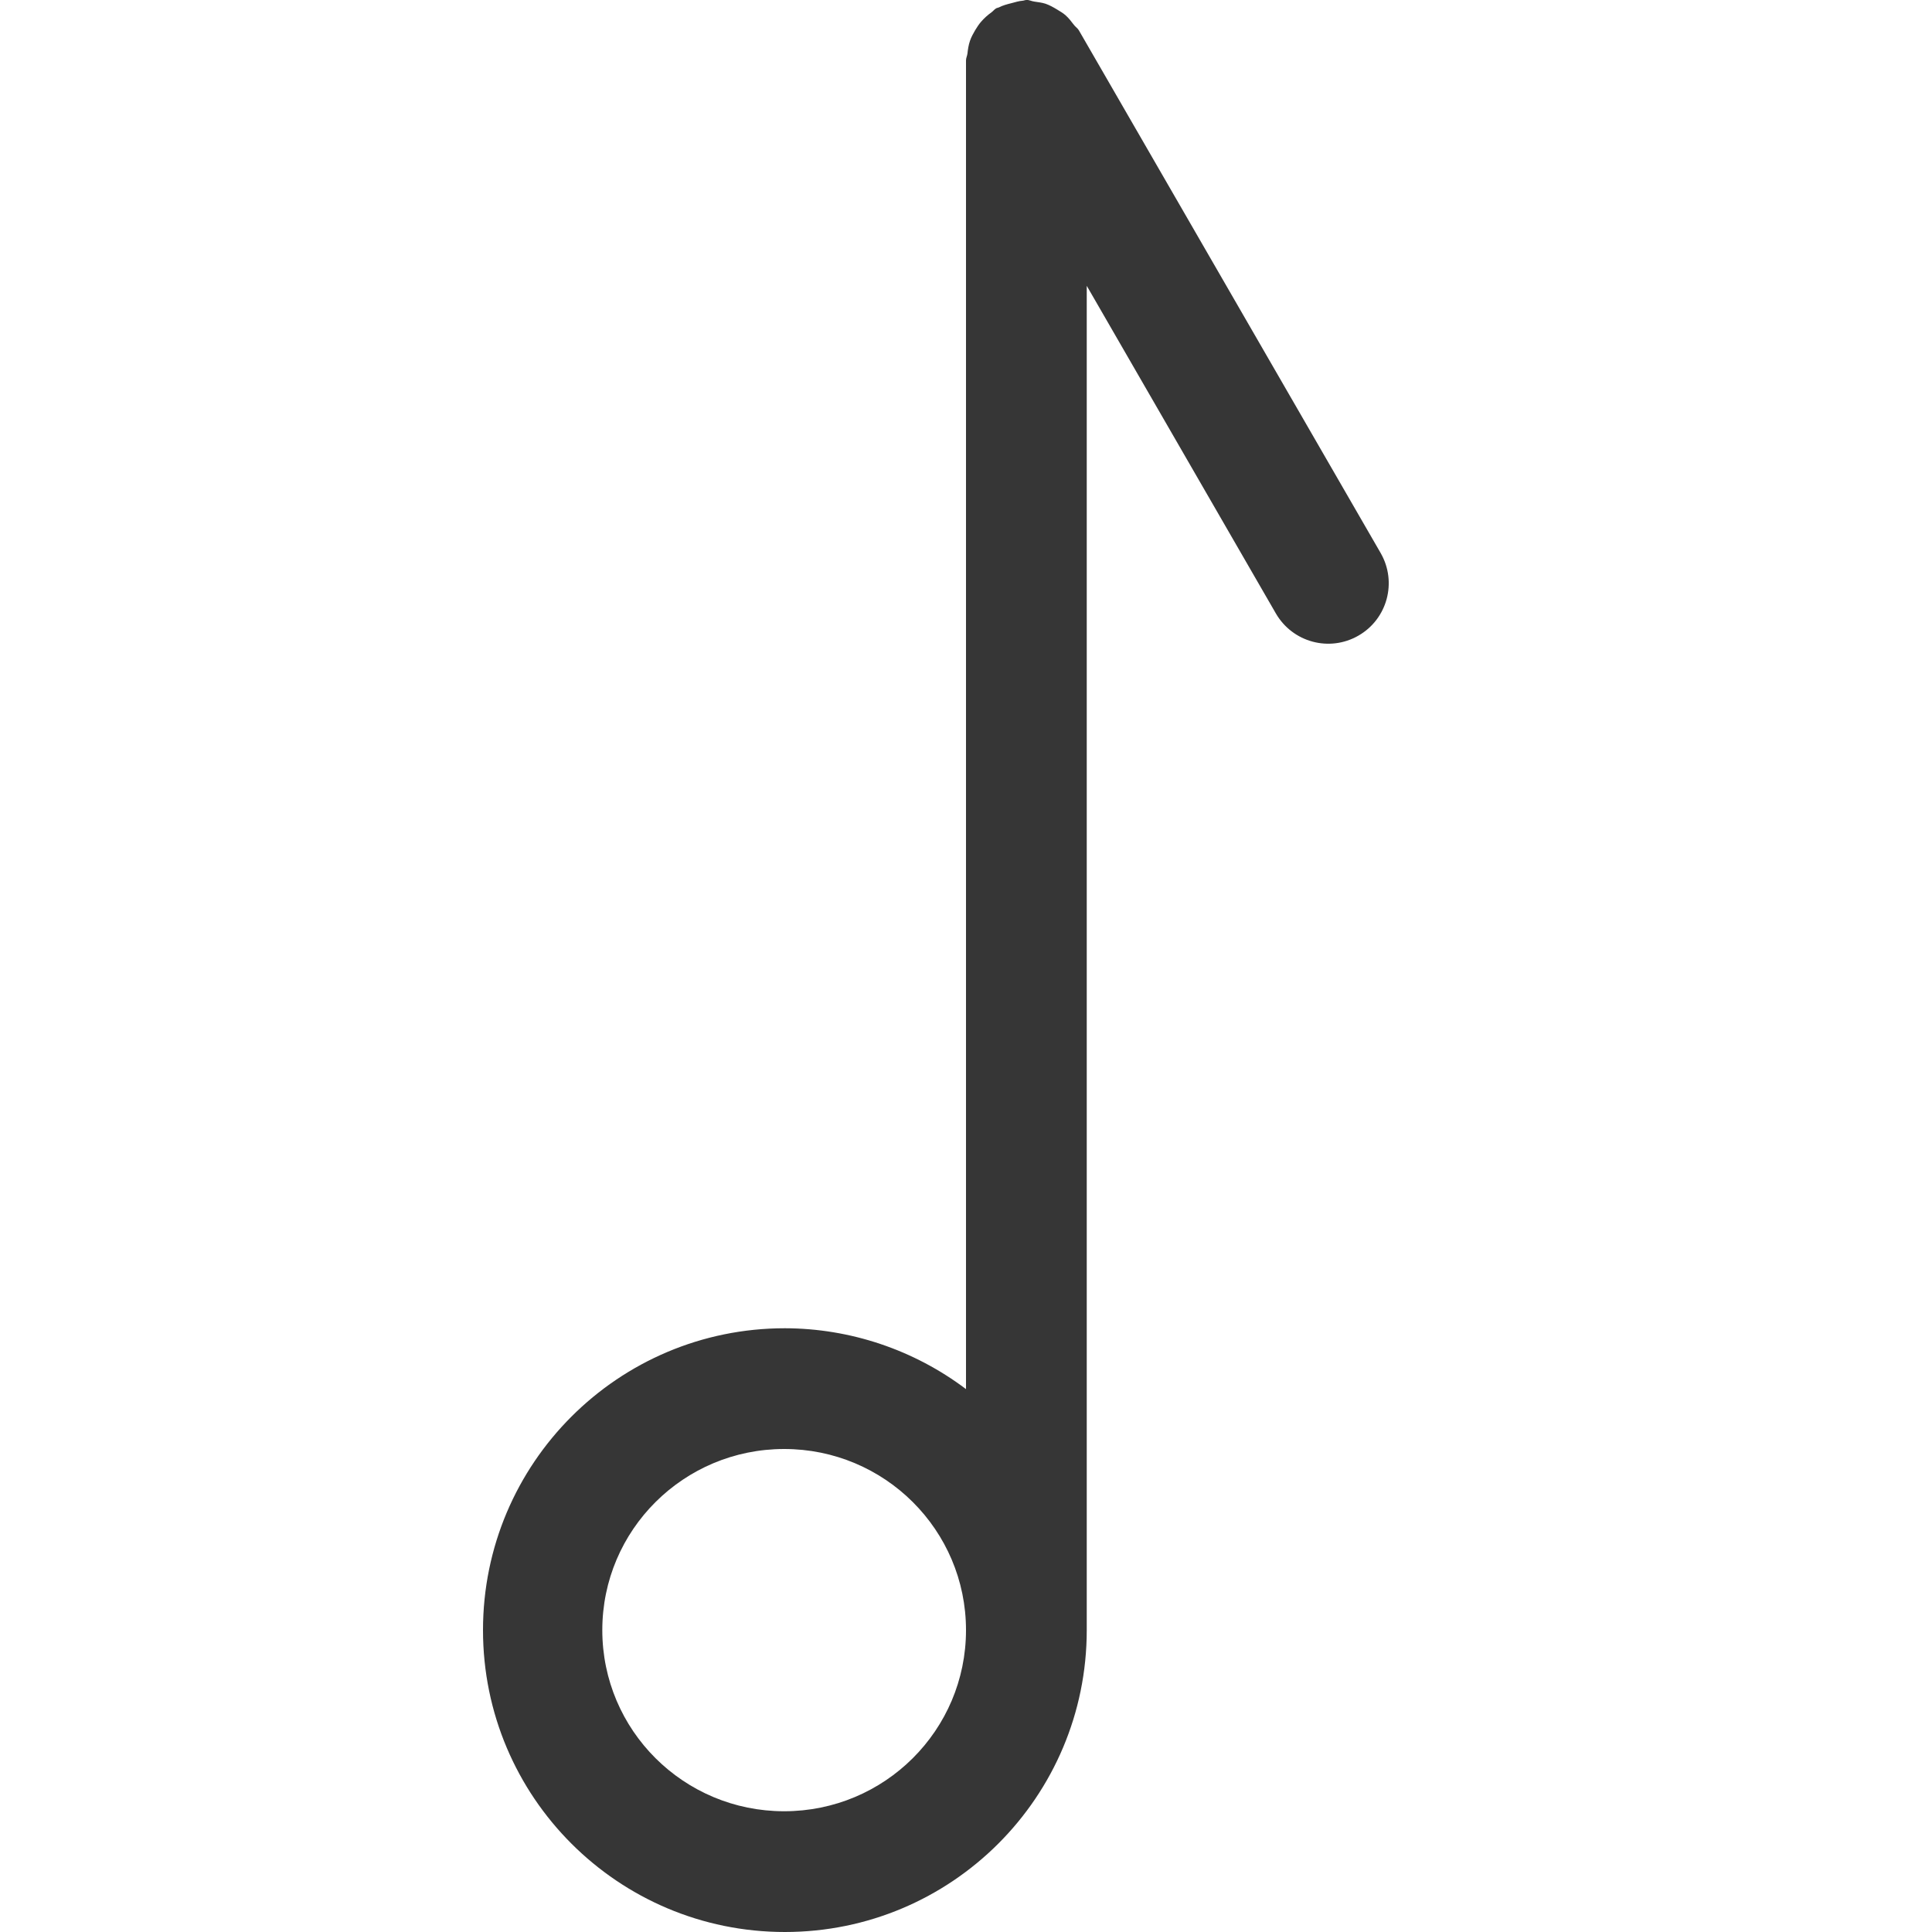
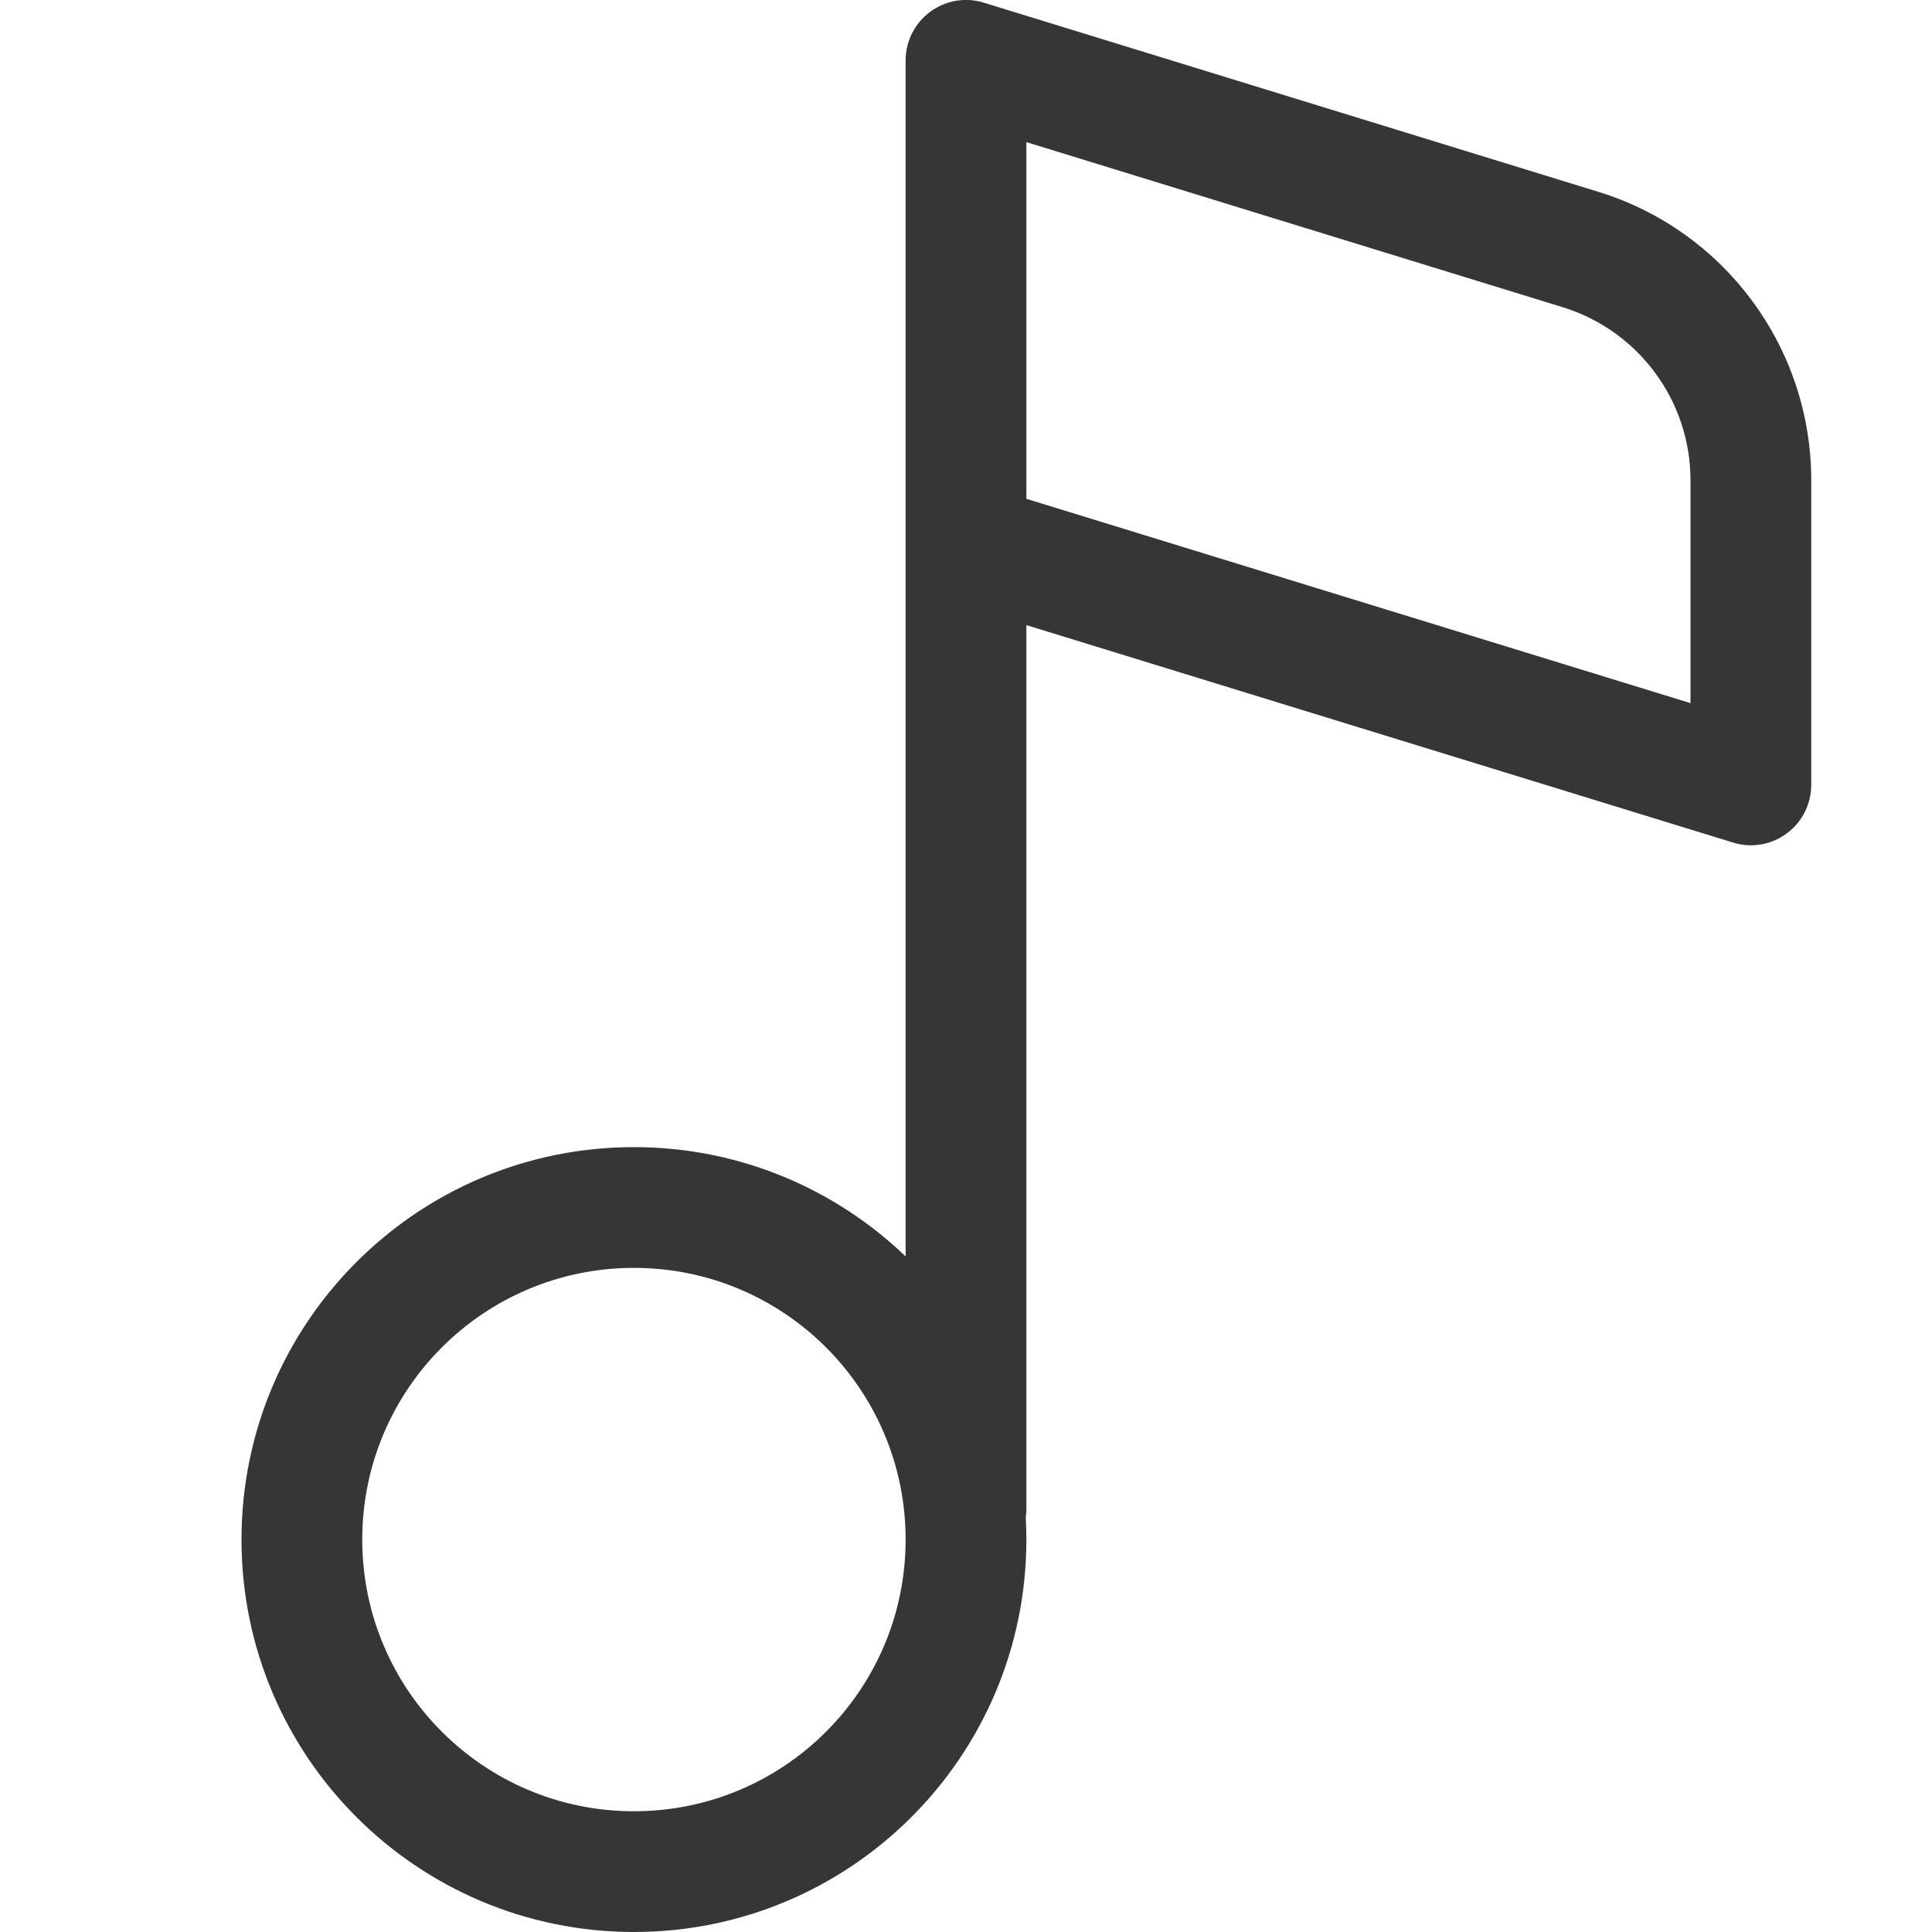
<svg xmlns="http://www.w3.org/2000/svg" width="16" height="16" version="1.1" viewBox="0 0 16 16">
-   <defs>
-     <style id="current-color-scheme" type="text/css">.ColorScheme-Text { color:#363636; }</style>
-   </defs>
-   <path class="ColorScheme-Text" d="m8.5-7e-8c-0.011 0-0.02 0.005-0.031 0.006-0.031 0.002-0.061 0.012-0.092 0.02-0.036 0.009-0.071 0.018-0.104 0.035-0.008 0.004-0.016 0.004-0.023 0.008-0.016 0.009-0.025 0.023-0.039 0.033-0.032 0.023-0.06 0.048-0.086 0.078-0.019 0.022-0.034 0.045-0.049 0.07-0.017 0.029-0.032 0.056-0.043 0.088-0.012 0.035-0.017 0.069-0.021 0.105-0.002 0.019-0.012 0.037-0.012 0.057v11.004c-0.432-0.326-0.959-0.503-1.5-0.504-1.381 0-2.5 1.119-2.5 2.5s1.119 2.5 2.5 2.5 2.5-1.119 2.5-2.5v-11.133l1.566 2.713c0.139 0.24 0.444 0.322 0.684 0.184s0.322-0.444 0.184-0.684l-2.5-4.33c-0.011-0.018-0.029-0.028-0.041-0.045-0.022-0.029-0.043-0.056-0.07-0.08-0.022-0.019-0.046-0.032-0.07-0.047-0.03-0.018-0.06-0.035-0.094-0.047-0.031-0.01-0.062-0.013-0.094-0.018-0.022-0.003-0.042-0.014-0.064-0.014zm-2.006 12c0.832-1.29e-4 1.506 0.671 1.506 1.5s-0.674 1.5-1.506 1.5c-0.832 1.29e-4 -1.506-0.671-1.506-1.5s0.674-1.5 1.506-1.5z" color="#727272" fill="#363636" />
+   <path d="m8.147 0.022c-0.152-0.047-0.316-0.019-0.444 0.076-0.128 0.094-0.203 0.244-0.203 0.402v9.905c-0.584-0.56-1.377-0.905-2.25-0.905-1.795 0-3.25 1.455-3.25 3.25s1.455 3.25 3.25 3.25 3.25-1.455 3.25-3.25c0-0.06-0.002-0.12-0.005-0.18 0.003-0.023 0.005-0.046 0.005-0.07v-7.323l5.853 1.801c0.152 0.047 0.316 0.019 0.444-0.076 0.128-0.094 0.203-0.244 0.203-0.402v-2.523c0-1.097-0.716-2.067-1.765-2.389zm5.853 5.801-5.5-1.692v-2.954l4.441 1.367c0.629 0.194 1.059 0.775 1.059 1.434zm-11 6.927c0-1.243 1.007-2.25 2.25-2.25s2.25 1.007 2.25 2.25-1.007 2.25-2.25 2.25-2.25-1.007-2.25-2.25z" fill="#363636" />
</svg>
